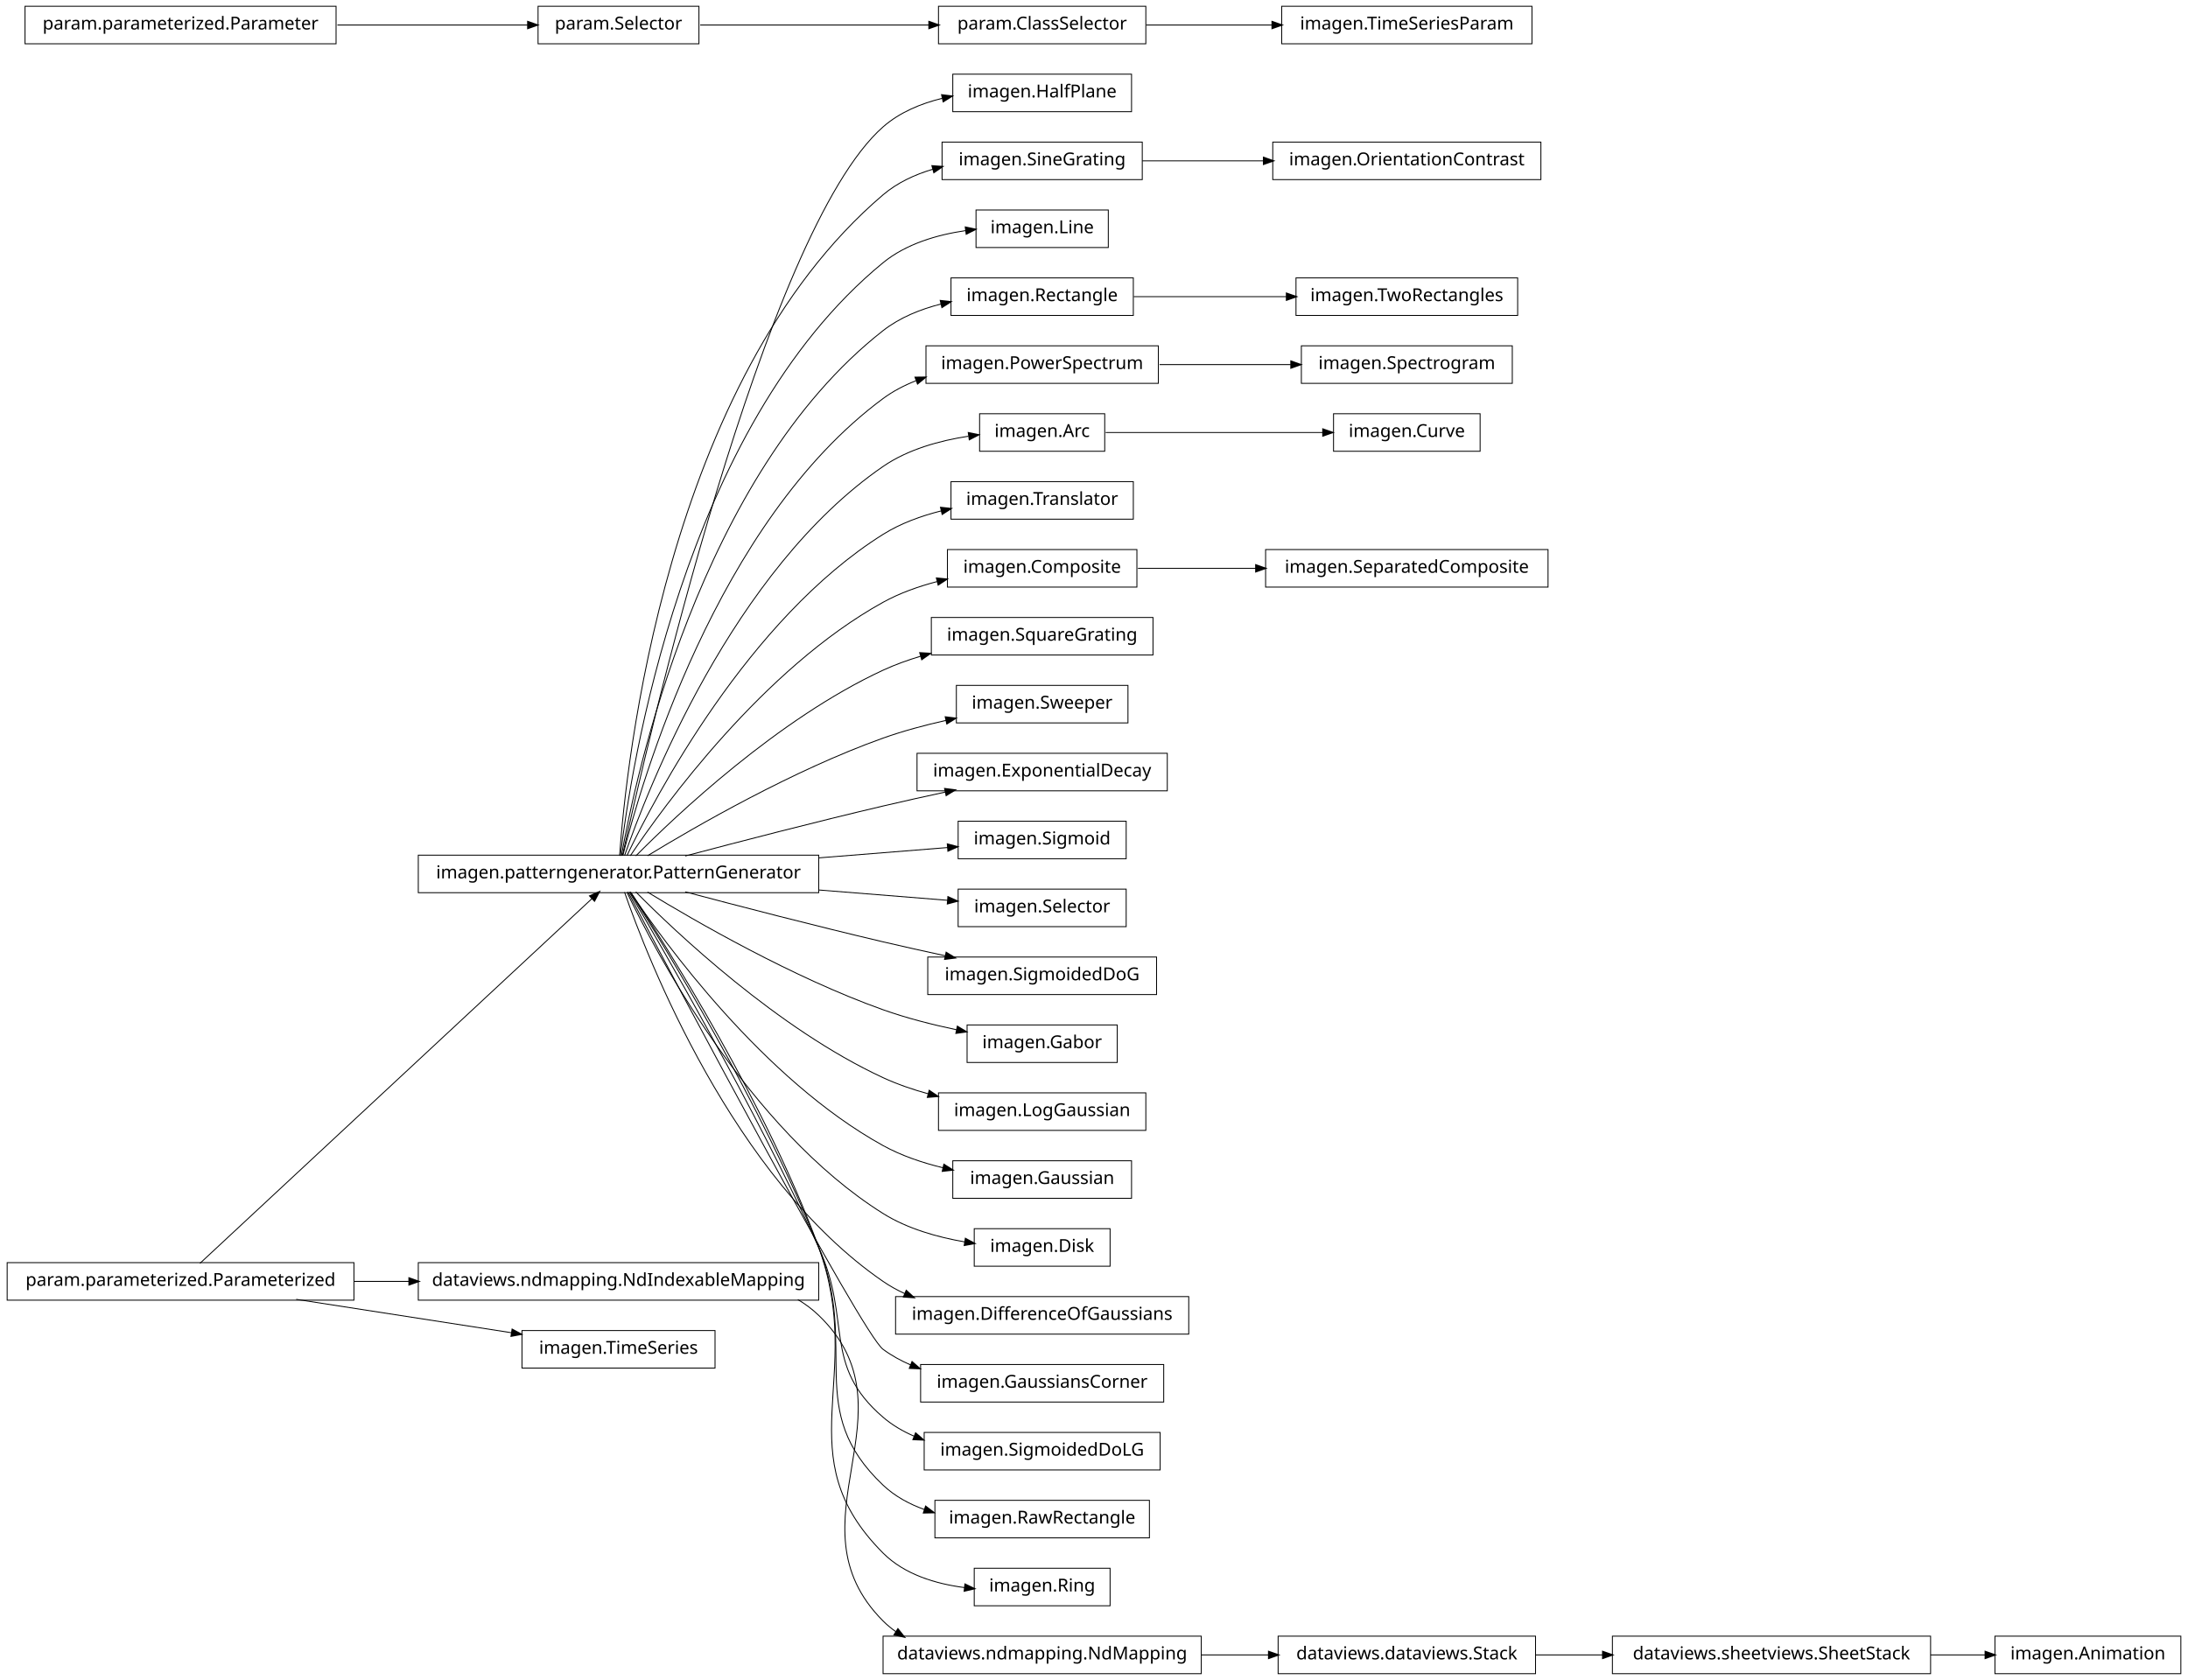
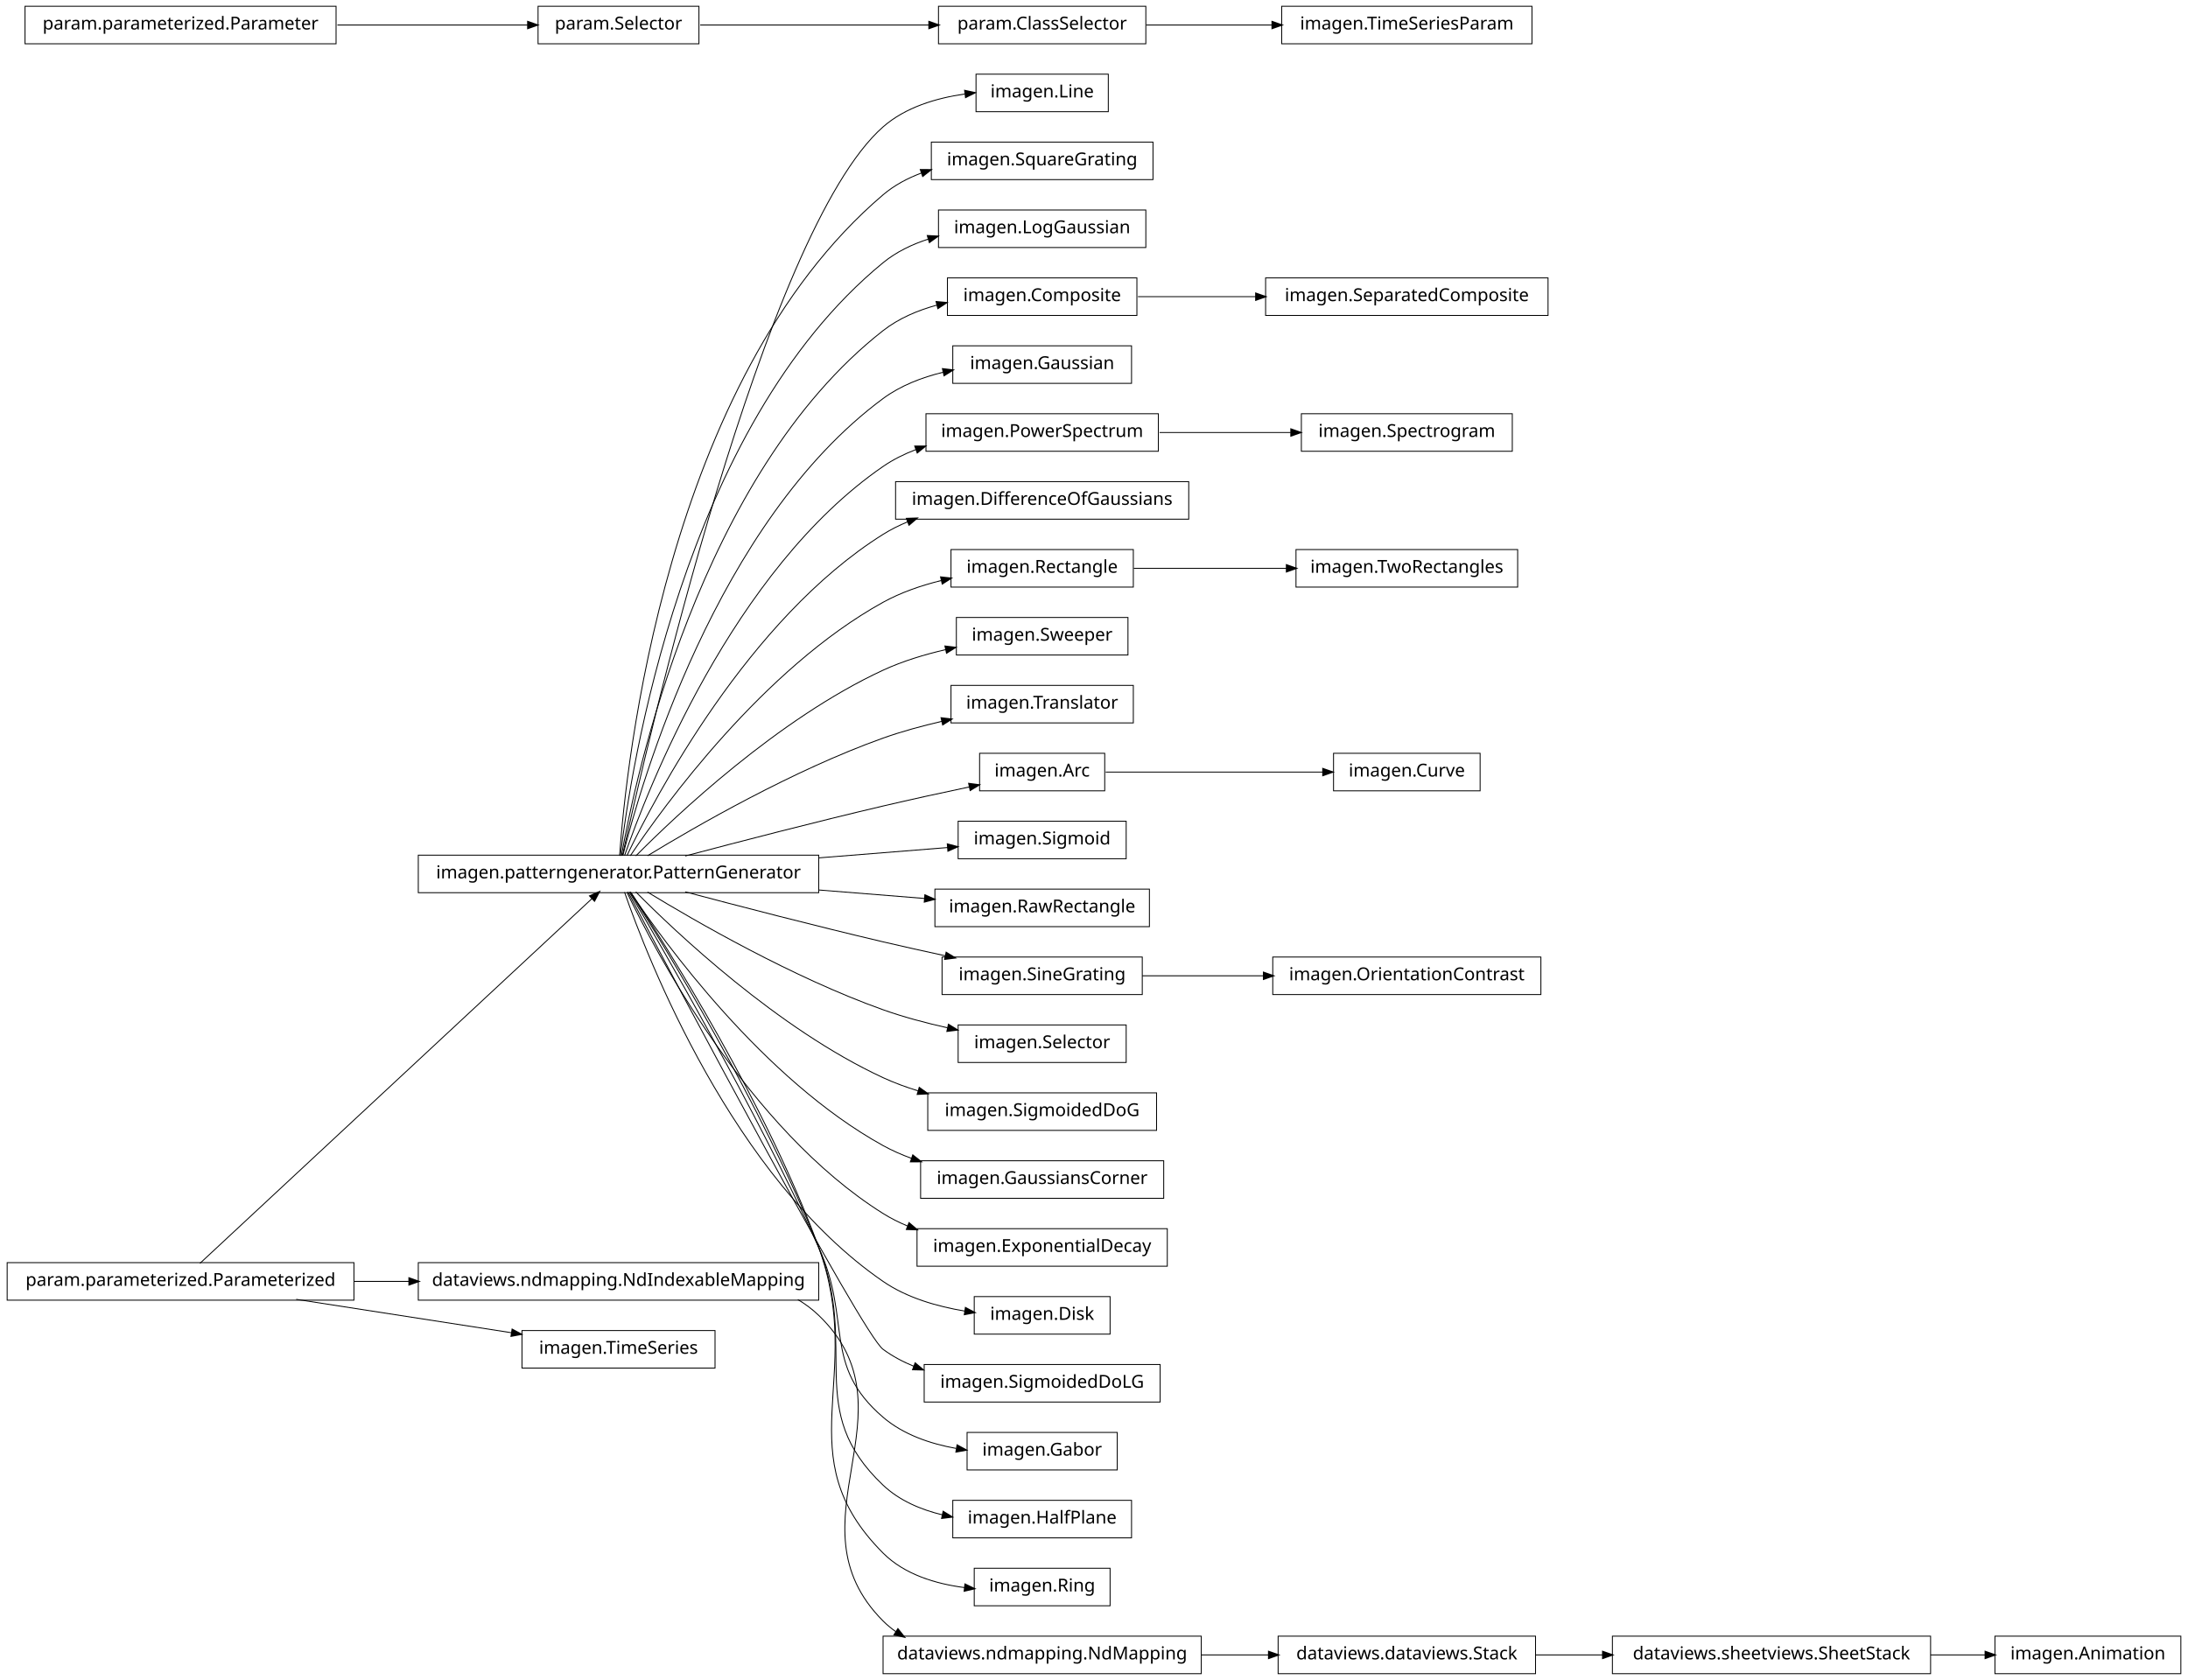
<svg xmlns="http://www.w3.org/2000/svg" width="1224pt" height="940pt" viewBox="0.00 0.00 1224.00 940.00">
  <g id="graph1" class="graph" transform="scale(1 1) rotate(0) translate(4 936)">
    <polygon fill="white" stroke="white" points="-4,5 -4,-936 1221,-936 1221,5 -4,5" />
    <g id="node1" class="node">
-       <polygon fill="none" stroke="black" stroke-width="0.5" points="629,-894.5 529,-894.5 529,-873.5 629,-873.5 629,-894.5" />
-       <text text-anchor="middle" x="579" y="-881.5" font-family="Vera" font-size="10.00">imagen.HalfPlane</text>
+       <polygon fill="none" stroke="black" stroke-width="0.5" points="616,-894.5 542,-894.5 542,-873.5 616,-873.5 616,-894.5" />
+       <text text-anchor="middle" x="579" y="-881.5" font-family="Vera" font-size="10.00">imagen.Line</text>
    </g>
    <g id="node2" class="node">
      <polygon fill="none" stroke="black" stroke-width="0.5" points="454,-457.5 230,-457.5 230,-436.5 454,-436.5 454,-457.5" />
      <text text-anchor="middle" x="342" y="-444.5" font-family="Vera" font-size="10.00">imagen.patterngenerator.PatternGenerator</text>
    </g>
    <g id="edge2" class="edge">
-       <path fill="none" stroke="black" stroke-width="0.5" d="M344.211,-457.252C357.021,-515.731 423.466,-806.596 490,-865 499.247,-873.117 511.104,-878.054 523.127,-880.994" />
-       <polygon fill="black" stroke="black" points="523.023,-882.763 528.283,-882.135 523.779,-879.346 523.023,-882.763" />
-     </g>
-     <g id="node5" class="node">
-       <polygon fill="none" stroke="black" stroke-width="0.5" points="635,-856.5 523,-856.5 523,-835.5 635,-835.5 635,-856.5" />
-       <text text-anchor="middle" x="579" y="-843.5" font-family="Vera" font-size="10.00">imagen.SineGrating</text>
+       <path fill="none" stroke="black" stroke-width="0.5" d="M344.211,-457.252C357.021,-515.731 423.466,-806.596 490,-865 502.481,-875.956 519.719,-881.118 535.701,-883.397" />
+       <polygon fill="black" stroke="black" points="535.887,-885.184 541.065,-884.064 536.319,-881.711 535.887,-885.184" />
+     </g>
+     <g id="node6" class="node">
+       <polygon fill="none" stroke="black" stroke-width="0.5" points="641,-856.5 517,-856.5 517,-835.5 641,-835.5 641,-856.5" />
+       <text text-anchor="middle" x="579" y="-843.5" font-family="Vera" font-size="10.00">imagen.SquareGrating</text>
+     </g>
+     <g id="edge6" class="edge">
+       <path fill="none" stroke="black" stroke-width="0.5" d="M342.6,-457.161C346.09,-506.546 368.123,-723.327 490,-827 496.279,-832.341 503.695,-836.294 511.524,-839.203" />
+       <polygon fill="black" stroke="black" points="511.148,-840.924 516.445,-840.883 512.278,-837.611 511.148,-840.924" />
+     </g>
+     <g id="node8" class="node">
+       <polygon fill="none" stroke="black" stroke-width="0.5" points="637,-818.5 521,-818.5 521,-797.5 637,-797.5 637,-818.5" />
+       <text text-anchor="middle" x="579" y="-805.5" font-family="Vera" font-size="10.00">imagen.LogGaussian</text>
+     </g>
+     <g id="edge8" class="edge">
+       <path fill="none" stroke="black" stroke-width="0.5" d="M343.068,-457.079C348.531,-503.335 377.646,-696.957 490,-789 497.39,-795.054 506.253,-799.308 515.482,-802.274" />
+       <polygon fill="black" stroke="black" points="515.044,-803.97 520.335,-803.711 516.038,-800.614 515.044,-803.97" />
+     </g>
+     <g id="node11" class="node">
+       <polygon fill="none" stroke="black" stroke-width="0.5" points="632,-780.5 526,-780.5 526,-759.5 632,-759.5 632,-780.5" />
+       <text text-anchor="middle" x="579" y="-767.5" font-family="Vera" font-size="10.00">imagen.Composite</text>
+     </g>
+     <g id="edge34" class="edge">
+       <path fill="none" stroke="black" stroke-width="0.5" d="M343.656,-457.12C351.281,-500.29 387.144,-670.507 490,-751 498.74,-757.84 509.384,-762.356 520.229,-765.31" />
+       <polygon fill="black" stroke="black" points="519.945,-767.043 525.221,-766.56 520.795,-763.648 519.945,-767.043" />
+     </g>
+     <g id="node13" class="node">
+       <polygon fill="none" stroke="black" stroke-width="0.5" points="629,-742.5 529,-742.5 529,-721.5 629,-721.5 629,-742.5" />
+       <text text-anchor="middle" x="579" y="-729.5" font-family="Vera" font-size="10.00">imagen.Gaussian</text>
+     </g>
+     <g id="edge12" class="edge">
+       <path fill="none" stroke="black" stroke-width="0.5" d="M344.411,-457.2C354.406,-497.111 396.516,-643.876 490,-713 499.782,-720.233 511.731,-724.834 523.659,-727.731" />
+       <polygon fill="black" stroke="black" points="523.502,-729.489 528.763,-728.872 524.265,-726.074 523.502,-729.489" />
+     </g>
+     <g id="node16" class="node">
+       <polygon fill="none" stroke="black" stroke-width="0.5" points="644,-704.5 514,-704.5 514,-683.5 644,-683.5 644,-704.5" />
+       <text text-anchor="middle" x="579" y="-691.5" font-family="Vera" font-size="10.00">imagen.PowerSpectrum</text>
+     </g>
+     <g id="edge50" class="edge">
+       <path fill="none" stroke="black" stroke-width="0.5" d="M345.384,-457.221C357.954,-493.49 405.636,-616.951 490,-675 495.601,-678.854 501.834,-681.949 508.327,-684.432" />
+       <polygon fill="black" stroke="black" points="508.041,-686.187 513.338,-686.213 509.213,-682.889 508.041,-686.187" />
+     </g>
+     <g id="node18" class="node">
+       <polygon fill="none" stroke="black" stroke-width="0.5" points="661,-666.5 497,-666.5 497,-645.5 661,-645.5 661,-666.5" />
+       <text text-anchor="middle" x="579" y="-653.5" font-family="Vera" font-size="10.00">imagen.DifferenceOfGaussians</text>
+     </g>
+     <g id="edge16" class="edge">
+       <path fill="none" stroke="black" stroke-width="0.5" d="M346.736,-457.279C362.189,-489.583 414.528,-589.717 490,-637 494.318,-639.705 498.96,-642.03 503.777,-644.028" />
+       <polygon fill="black" stroke="black" points="503.352,-645.74 508.646,-645.919 504.619,-642.478 503.352,-645.74" />
+     </g>
+     <g id="node26" class="node">
+       <polygon fill="none" stroke="black" stroke-width="0.5" points="630,-628.5 528,-628.5 528,-607.5 630,-607.5 630,-628.5" />
+       <text text-anchor="middle" x="579" y="-615.5" font-family="Vera" font-size="10.00">imagen.Rectangle</text>
+     </g>
+     <g id="edge22" class="edge">
+       <path fill="none" stroke="black" stroke-width="0.5" d="M348.585,-457.122C367.148,-484.769 422.935,-561.967 490,-599 499.955,-604.497 511.348,-608.405 522.583,-611.183" />
+       <polygon fill="black" stroke="black" points="522.461,-612.951 527.728,-612.381 523.255,-609.543 522.461,-612.951" />
+     </g>
+     <g id="node28" class="node">
+       <polygon fill="none" stroke="black" stroke-width="0.5" points="627,-590.5 531,-590.5 531,-569.5 627,-569.5 627,-590.5" />
+       <text text-anchor="middle" x="579" y="-577.5" font-family="Vera" font-size="10.00">imagen.Sweeper</text>
    </g>
    <g id="edge24" class="edge">
-       <path fill="none" stroke="black" stroke-width="0.5" d="M342.6,-457.161C346.09,-506.546 368.123,-723.327 490,-827 497.963,-833.774 507.757,-838.316 517.901,-841.326" />
-       <polygon fill="black" stroke="black" points="517.619,-843.063 522.903,-842.684 518.536,-839.685 517.619,-843.063" />
-     </g>
-     <g id="node7" class="node">
-       <polygon fill="none" stroke="black" stroke-width="0.5" points="616,-818.5 542,-818.5 542,-797.5 616,-797.5 616,-818.5" />
-       <text text-anchor="middle" x="579" y="-805.5" font-family="Vera" font-size="10.00">imagen.Line</text>
-     </g>
-     <g id="edge6" class="edge">
-       <path fill="none" stroke="black" stroke-width="0.5" d="M343.068,-457.079C348.531,-503.335 377.646,-696.957 490,-789 502.847,-799.525 520.15,-804.61 536.083,-806.948" />
-       <polygon fill="black" stroke="black" points="536.242,-808.733 541.425,-807.639 536.691,-805.262 536.242,-808.733" />
-     </g>
-     <g id="node16" class="node">
-       <polygon fill="none" stroke="black" stroke-width="0.5" points="630,-780.5 528,-780.5 528,-759.5 630,-759.5 630,-780.5" />
-       <text text-anchor="middle" x="579" y="-767.5" font-family="Vera" font-size="10.00">imagen.Rectangle</text>
-     </g>
-     <g id="edge74" class="edge">
-       <path fill="none" stroke="black" stroke-width="0.5" d="M343.656,-457.12C351.281,-500.29 387.144,-670.507 490,-751 499.363,-758.327 510.911,-762.989 522.552,-765.918" />
-       <polygon fill="black" stroke="black" points="522.274,-767.65 527.54,-767.07 523.062,-764.24 522.274,-767.65" />
-     </g>
-     <g id="node18" class="node">
-       <polygon fill="none" stroke="black" stroke-width="0.5" points="644,-742.5 514,-742.5 514,-721.5 644,-721.5 644,-742.5" />
-       <text text-anchor="middle" x="579" y="-729.5" font-family="Vera" font-size="10.00">imagen.PowerSpectrum</text>
-     </g>
-     <g id="edge14" class="edge">
-       <path fill="none" stroke="black" stroke-width="0.5" d="M344.411,-457.2C354.406,-497.111 396.516,-643.876 490,-713 495.568,-717.117 501.838,-720.381 508.407,-722.964" />
-       <polygon fill="black" stroke="black" points="508.184,-724.745 513.481,-724.809 509.38,-721.456 508.184,-724.745" />
-     </g>
-     <g id="node23" class="node">
-       <polygon fill="none" stroke="black" stroke-width="0.5" points="614,-704.5 544,-704.5 544,-683.5 614,-683.5 614,-704.5" />
-       <text text-anchor="middle" x="579" y="-691.5" font-family="Vera" font-size="10.00">imagen.Arc</text>
-     </g>
-     <g id="edge20" class="edge">
-       <path fill="none" stroke="black" stroke-width="0.5" d="M345.384,-457.221C357.954,-493.49 405.636,-616.951 490,-675 503.916,-684.575 521.731,-689.467 537.762,-691.916" />
-       <polygon fill="black" stroke="black" points="537.93,-693.706 543.122,-692.657 538.409,-690.239 537.93,-693.706" />
-     </g>
-     <g id="node25" class="node">
-       <polygon fill="none" stroke="black" stroke-width="0.5" points="630,-666.5 528,-666.5 528,-645.5 630,-645.5 630,-666.5" />
-       <text text-anchor="middle" x="579" y="-653.5" font-family="Vera" font-size="10.00">imagen.Translator</text>
-     </g>
-     <g id="edge22" class="edge">
-       <path fill="none" stroke="black" stroke-width="0.5" d="M346.736,-457.279C362.189,-489.583 414.528,-589.717 490,-637 499.841,-643.165 511.367,-647.357 522.8,-650.199" />
-       <polygon fill="black" stroke="black" points="522.423,-651.908 527.689,-651.337 523.216,-648.499 522.423,-651.908" />
-     </g>
-     <g id="node31" class="node">
-       <polygon fill="none" stroke="black" stroke-width="0.5" points="632,-628.5 526,-628.5 526,-607.5 632,-607.5 632,-628.5" />
-       <text text-anchor="middle" x="579" y="-615.5" font-family="Vera" font-size="10.00">imagen.Composite</text>
+       <path fill="none" stroke="black" stroke-width="0.5" d="M351.697,-457.069C373.912,-479.503 431.129,-533.762 490,-561 500.916,-566.05 513.209,-569.777 525.096,-572.521" />
+       <polygon fill="black" stroke="black" points="524.901,-574.27 530.161,-573.638 525.655,-570.852 524.901,-574.27" />
+     </g>
+     <g id="node33" class="node">
+       <polygon fill="none" stroke="black" stroke-width="0.5" points="630,-552.5 528,-552.5 528,-531.5 630,-531.5 630,-552.5" />
+       <text text-anchor="middle" x="579" y="-539.5" font-family="Vera" font-size="10.00">imagen.Translator</text>
    </g>
    <g id="edge28" class="edge">
-       <path fill="none" stroke="black" stroke-width="0.5" d="M348.585,-457.122C367.148,-484.769 422.935,-561.967 490,-599 499.271,-604.119 509.789,-607.861 520.265,-610.594" />
-       <polygon fill="black" stroke="black" points="520.126,-612.362 525.399,-611.857 520.962,-608.963 520.126,-612.362" />
-     </g>
-     <g id="node33" class="node">
-       <polygon fill="none" stroke="black" stroke-width="0.5" points="641,-590.5 517,-590.5 517,-569.5 641,-569.5 641,-590.5" />
-       <text text-anchor="middle" x="579" y="-577.5" font-family="Vera" font-size="10.00">imagen.SquareGrating</text>
+       <path fill="none" stroke="black" stroke-width="0.5" d="M358.223,-457.155C384.79,-473.36 439.665,-505.061 490,-523 500.454,-526.726 511.871,-529.837 522.937,-532.391" />
+       <polygon fill="black" stroke="black" points="522.73,-534.138 527.992,-533.526 523.496,-530.723 522.73,-534.138" />
+     </g>
+     <g id="node35" class="node">
+       <polygon fill="none" stroke="black" stroke-width="0.5" points="614,-514.5 544,-514.5 544,-493.5 614,-493.5 614,-514.5" />
+       <text text-anchor="middle" x="579" y="-501.5" font-family="Vera" font-size="10.00">imagen.Arc</text>
    </g>
    <g id="edge30" class="edge">
-       <path fill="none" stroke="black" stroke-width="0.5" d="M351.697,-457.069C373.912,-479.503 431.129,-533.762 490,-561 496.641,-564.072 503.792,-566.655 511.051,-568.825" />
-       <polygon fill="black" stroke="black" points="510.8,-570.573 516.088,-570.261 511.76,-567.207 510.8,-570.573" />
-     </g>
-     <g id="node35" class="node">
-       <polygon fill="none" stroke="black" stroke-width="0.5" points="627,-552.5 531,-552.5 531,-531.5 627,-531.5 627,-552.5" />
-       <text text-anchor="middle" x="579" y="-539.5" font-family="Vera" font-size="10.00">imagen.Sweeper</text>
-     </g>
-     <g id="edge32" class="edge">
-       <path fill="none" stroke="black" stroke-width="0.5" d="M358.223,-457.155C384.79,-473.36 439.665,-505.061 490,-523 501.199,-526.991 513.504,-530.278 525.298,-532.929" />
-       <polygon fill="black" stroke="black" points="525.058,-534.668 530.316,-534.027 525.805,-531.249 525.058,-534.668" />
-     </g>
-     <g id="node39" class="node">
-       <polygon fill="none" stroke="black" stroke-width="0.5" points="649,-514.5 509,-514.5 509,-493.5 649,-493.5 649,-514.5" />
-       <text text-anchor="middle" x="579" y="-501.5" font-family="Vera" font-size="10.00">imagen.ExponentialDecay</text>
-     </g>
-     <g id="edge36" class="edge">
-       <path fill="none" stroke="black" stroke-width="0.5" d="M379.304,-457.029C409.167,-464.949 452.167,-476.109 490,-485 501.305,-487.657 513.454,-490.354 525.032,-492.85" />
-       <polygon fill="black" stroke="black" points="524.699,-494.568 529.955,-493.906 525.433,-491.146 524.699,-494.568" />
-     </g>
-     <g id="node41" class="node">
+       <path fill="none" stroke="black" stroke-width="0.5" d="M379.304,-457.029C409.167,-464.949 452.167,-476.109 490,-485 505.753,-488.702 523.147,-492.483 538.347,-495.688" />
+       <polygon fill="black" stroke="black" points="538.16,-497.436 543.413,-496.751 538.879,-494.011 538.16,-497.436" />
+     </g>
+     <g id="node37" class="node">
      <polygon fill="none" stroke="black" stroke-width="0.5" points="626,-476.5 532,-476.5 532,-455.5 626,-455.5 626,-476.5" />
      <text text-anchor="middle" x="579" y="-463.5" font-family="Vera" font-size="10.00">imagen.Sigmoid</text>
    </g>
-     <g id="edge38" class="edge">
+     <g id="edge32" class="edge">
      <path fill="none" stroke="black" stroke-width="0.5" d="M454.254,-455.999C479.397,-458.015 504.916,-460.061 526.267,-461.772" />
      <polygon fill="black" stroke="black" points="526.195,-463.522 531.319,-462.177 526.475,-460.033 526.195,-463.522" />
    </g>
-     <g id="node43" class="node">
-       <polygon fill="none" stroke="black" stroke-width="0.5" points="626,-438.5 532,-438.5 532,-417.5 626,-417.5 626,-438.5" />
-       <text text-anchor="middle" x="579" y="-425.5" font-family="Vera" font-size="10.00">imagen.Selector</text>
-     </g>
-     <g id="edge40" class="edge">
-       <path fill="none" stroke="black" stroke-width="0.5" d="M454.254,-438.001C479.397,-435.985 504.916,-433.939 526.267,-432.228" />
-       <polygon fill="black" stroke="black" points="526.475,-433.967 531.319,-431.823 526.195,-430.478 526.475,-433.967" />
-     </g>
-     <g id="node45" class="node">
-       <polygon fill="none" stroke="black" stroke-width="0.5" points="643,-400.5 515,-400.5 515,-379.5 643,-379.5 643,-400.5" />
-       <text text-anchor="middle" x="579" y="-387.5" font-family="Vera" font-size="10.00">imagen.SigmoidedDoG</text>
-     </g>
-     <g id="edge42" class="edge">
+     <g id="node40" class="node">
+       <polygon fill="none" stroke="black" stroke-width="0.5" points="639,-438.5 519,-438.5 519,-417.5 639,-417.5 639,-438.5" />
+       <text text-anchor="middle" x="579" y="-425.5" font-family="Vera" font-size="10.00">imagen.RawRectangle</text>
+     </g>
+     <g id="edge36" class="edge">
+       <path fill="none" stroke="black" stroke-width="0.5" d="M454.254,-438.001C474.485,-436.379 494.961,-434.737 513.312,-433.266" />
+       <polygon fill="black" stroke="black" points="513.585,-435 518.429,-432.856 513.305,-431.511 513.585,-435" />
+     </g>
+     <g id="node42" class="node">
+       <polygon fill="none" stroke="black" stroke-width="0.5" points="635,-400.5 523,-400.5 523,-379.5 635,-379.5 635,-400.5" />
+       <text text-anchor="middle" x="579" y="-387.5" font-family="Vera" font-size="10.00">imagen.SineGrating</text>
+     </g>
+     <g id="edge38" class="edge">
      <path fill="none" stroke="black" stroke-width="0.5" d="M379.304,-436.971C409.167,-429.051 452.167,-417.891 490,-409 501.305,-406.343 513.454,-403.646 525.032,-401.15" />
      <polygon fill="black" stroke="black" points="525.433,-402.854 529.955,-400.094 524.699,-399.432 525.433,-402.854" />
    </g>
-     <g id="node47" class="node">
-       <polygon fill="none" stroke="black" stroke-width="0.5" points="621,-362.5 537,-362.5 537,-341.5 621,-341.5 621,-362.5" />
-       <text text-anchor="middle" x="579" y="-349.5" font-family="Vera" font-size="10.00">imagen.Gabor</text>
-     </g>
-     <g id="edge44" class="edge">
-       <path fill="none" stroke="black" stroke-width="0.5" d="M358.223,-436.845C384.79,-420.64 439.665,-388.939 490,-371 503.122,-366.323 517.763,-362.614 531.32,-359.761" />
-       <polygon fill="black" stroke="black" points="531.714,-361.467 536.26,-358.748 531.011,-358.038 531.714,-361.467" />
-     </g>
-     <g id="node52" class="node">
-       <polygon fill="none" stroke="black" stroke-width="0.5" points="637,-324.5 521,-324.5 521,-303.5 637,-303.5 637,-324.5" />
-       <text text-anchor="middle" x="579" y="-311.5" font-family="Vera" font-size="10.00">imagen.LogGaussian</text>
-     </g>
-     <g id="edge48" class="edge">
-       <path fill="none" stroke="black" stroke-width="0.5" d="M351.697,-436.931C373.912,-414.497 431.129,-360.238 490,-333 497.985,-329.306 506.708,-326.319 515.469,-323.908" />
-       <polygon fill="black" stroke="black" points="515.946,-325.592 520.336,-322.627 515.055,-322.207 515.946,-325.592" />
+     <g id="node51" class="node">
+       <polygon fill="none" stroke="black" stroke-width="0.5" points="626,-362.5 532,-362.5 532,-341.5 626,-341.5 626,-362.5" />
+       <text text-anchor="middle" x="579" y="-349.5" font-family="Vera" font-size="10.00">imagen.Selector</text>
+     </g>
+     <g id="edge46" class="edge">
+       <path fill="none" stroke="black" stroke-width="0.5" d="M358.223,-436.845C384.79,-420.64 439.665,-388.939 490,-371 501.46,-366.916 514.077,-363.57 526.12,-360.887" />
+       <polygon fill="black" stroke="black" points="526.724,-362.547 531.24,-359.778 525.983,-359.126 526.724,-362.547" />
+     </g>
+     <g id="node55" class="node">
+       <polygon fill="none" stroke="black" stroke-width="0.5" points="643,-324.5 515,-324.5 515,-303.5 643,-303.5 643,-324.5" />
+       <text text-anchor="middle" x="579" y="-311.5" font-family="Vera" font-size="10.00">imagen.SigmoidedDoG</text>
+     </g>
+     <g id="edge52" class="edge">
+       <path fill="none" stroke="black" stroke-width="0.5" d="M351.697,-436.931C373.912,-414.497 431.129,-360.238 490,-333 496.17,-330.145 502.781,-327.713 509.51,-325.643" />
+       <polygon fill="black" stroke="black" points="510.367,-327.215 514.673,-324.129 509.382,-323.856 510.367,-327.215" />
+     </g>
+     <g id="node57" class="node">
+       <polygon fill="none" stroke="black" stroke-width="0.5" points="647,-286.5 511,-286.5 511,-265.5 647,-265.5 647,-286.5" />
+       <text text-anchor="middle" x="579" y="-273.5" font-family="Vera" font-size="10.00">imagen.GaussiansCorner</text>
+     </g>
+     <g id="edge54" class="edge">
+       <path fill="none" stroke="black" stroke-width="0.5" d="M348.585,-436.878C367.148,-409.231 422.935,-332.033 490,-295 495.079,-292.196 500.531,-289.805 506.146,-287.767" />
+       <polygon fill="black" stroke="black" points="506.735,-289.415 510.896,-286.136 505.599,-286.104 506.735,-289.415" />
    </g>
    <g id="node59" class="node">
-       <polygon fill="none" stroke="black" stroke-width="0.5" points="629,-286.5 529,-286.5 529,-265.5 629,-265.5 629,-286.5" />
-       <text text-anchor="middle" x="579" y="-273.5" font-family="Vera" font-size="10.00">imagen.Gaussian</text>
+       <polygon fill="none" stroke="black" stroke-width="0.5" points="649,-248.5 509,-248.5 509,-227.5 649,-227.5 649,-248.5" />
+       <text text-anchor="middle" x="579" y="-235.5" font-family="Vera" font-size="10.00">imagen.ExponentialDecay</text>
    </g>
    <g id="edge56" class="edge">
-       <path fill="none" stroke="black" stroke-width="0.5" d="M348.585,-436.878C367.148,-409.231 422.935,-332.033 490,-295 500.287,-289.32 512.109,-285.336 523.705,-282.543" />
-       <polygon fill="black" stroke="black" points="524.169,-284.232 528.656,-281.417 523.393,-280.82 524.169,-284.232" />
-     </g>
-     <g id="node61" class="node">
-       <polygon fill="none" stroke="black" stroke-width="0.5" points="617,-248.5 541,-248.5 541,-227.5 617,-227.5 617,-248.5" />
-       <text text-anchor="middle" x="579" y="-235.5" font-family="Vera" font-size="10.00">imagen.Disk</text>
-     </g>
-     <g id="edge58" class="edge">
-       <path fill="none" stroke="black" stroke-width="0.5" d="M346.736,-436.721C362.189,-404.417 414.528,-304.283 490,-257 503.593,-248.484 520.402,-243.734 535.738,-241.103" />
-       <polygon fill="black" stroke="black" points="536.211,-242.8 540.876,-240.29 535.664,-239.343 536.211,-242.8" />
+       <path fill="none" stroke="black" stroke-width="0.5" d="M346.736,-436.721C362.189,-404.417 414.528,-304.283 490,-257 494.318,-254.295 498.96,-251.97 503.777,-249.972" />
+       <polygon fill="black" stroke="black" points="504.619,-251.522 508.646,-248.081 503.352,-248.26 504.619,-251.522" />
+     </g>
+     <g id="node63" class="node">
+       <polygon fill="none" stroke="black" stroke-width="0.5" points="617,-210.5 541,-210.5 541,-189.5 617,-189.5 617,-210.5" />
+       <text text-anchor="middle" x="579" y="-197.5" font-family="Vera" font-size="10.00">imagen.Disk</text>
+     </g>
+     <g id="edge60" class="edge">
+       <path fill="none" stroke="black" stroke-width="0.5" d="M345.384,-436.779C357.954,-400.51 405.636,-277.049 490,-219 503.331,-209.827 520.241,-204.953 535.733,-202.406" />
+       <polygon fill="black" stroke="black" points="536.239,-204.099 540.925,-201.628 535.72,-200.638 536.239,-204.099" />
    </g>
    <g id="node67" class="node">
-       <polygon fill="none" stroke="black" stroke-width="0.5" points="661,-210.5 497,-210.5 497,-189.5 661,-189.5 661,-210.5" />
-       <text text-anchor="middle" x="579" y="-197.5" font-family="Vera" font-size="10.00">imagen.DifferenceOfGaussians</text>
+       <polygon fill="none" stroke="black" stroke-width="0.5" points="645,-172.5 513,-172.5 513,-151.5 645,-151.5 645,-172.5" />
+       <text text-anchor="middle" x="579" y="-159.5" font-family="Vera" font-size="10.00">imagen.SigmoidedDoLG</text>
    </g>
    <g id="edge64" class="edge">
-       <path fill="none" stroke="black" stroke-width="0.5" d="M345.384,-436.779C357.954,-400.51 405.636,-277.049 490,-219 493.823,-216.369 497.941,-214.092 502.236,-212.122" />
-       <polygon fill="black" stroke="black" points="503.05,-213.677 506.959,-210.102 501.674,-210.459 503.05,-213.677" />
+       <path fill="none" stroke="black" stroke-width="0.5" d="M347.292,-436.95C372.311,-389.503 478.022,-189.856 490,-181 495.264,-177.108 501.156,-173.977 507.334,-171.465" />
+       <polygon fill="black" stroke="black" points="508.05,-173.065 512.109,-169.661 506.813,-169.791 508.05,-173.065" />
    </g>
    <g id="node69" class="node">
-       <polygon fill="none" stroke="black" stroke-width="0.5" points="647,-172.5 511,-172.5 511,-151.5 647,-151.5 647,-172.5" />
-       <text text-anchor="middle" x="579" y="-159.5" font-family="Vera" font-size="10.00">imagen.GaussiansCorner</text>
+       <polygon fill="none" stroke="black" stroke-width="0.5" points="621,-134.5 537,-134.5 537,-113.5 621,-113.5 621,-134.5" />
+       <text text-anchor="middle" x="579" y="-121.5" font-family="Vera" font-size="10.00">imagen.Gabor</text>
    </g>
    <g id="edge66" class="edge">
-       <path fill="none" stroke="black" stroke-width="0.5" d="M347.292,-436.95C372.311,-389.503 478.022,-189.856 490,-181 494.764,-177.477 500.042,-174.579 505.581,-172.198" />
-       <polygon fill="black" stroke="black" points="506.296,-173.797 510.29,-170.317 504.998,-170.547 506.296,-173.797" />
-     </g>
-     <g id="node72" class="node">
-       <polygon fill="none" stroke="black" stroke-width="0.5" points="645,-134.5 513,-134.5 513,-113.5 645,-113.5 645,-134.5" />
-       <text text-anchor="middle" x="579" y="-121.5" font-family="Vera" font-size="10.00">imagen.SigmoidedDoLG</text>
-     </g>
-     <g id="edge70" class="edge">
-       <path fill="none" stroke="black" stroke-width="0.5" d="M348.081,-436.802C365.765,-406.916 418.191,-316.684 454,-238 472.703,-196.904 455.742,-172.413 490,-143 495.158,-138.571 501.097,-135.094 507.408,-132.375" />
-       <polygon fill="black" stroke="black" points="508.295,-133.906 512.301,-130.439 507.007,-130.652 508.295,-133.906" />
+       <path fill="none" stroke="black" stroke-width="0.5" d="M348.081,-436.802C365.765,-406.916 418.191,-316.684 454,-238 472.703,-196.904 455.742,-172.413 490,-143 501.317,-133.284 516.391,-128.15 530.911,-125.54" />
+       <polygon fill="black" stroke="black" points="531.567,-127.207 536.228,-124.689 531.014,-123.751 531.567,-127.207" />
    </g>
    <g id="node74" class="node">
-       <polygon fill="none" stroke="black" stroke-width="0.5" points="639,-96.5 519,-96.5 519,-75.5 639,-75.5 639,-96.5" />
-       <text text-anchor="middle" x="579" y="-83.5" font-family="Vera" font-size="10.00">imagen.RawRectangle</text>
+       <polygon fill="none" stroke="black" stroke-width="0.5" points="629,-96.5 529,-96.5 529,-75.5 629,-75.5 629,-96.5" />
+       <text text-anchor="middle" x="579" y="-83.5" font-family="Vera" font-size="10.00">imagen.HalfPlane</text>
    </g>
    <g id="edge72" class="edge">
-       <path fill="none" stroke="black" stroke-width="0.5" d="M348.458,-436.963C367.164,-407.512 422.083,-318.342 454,-238 476.609,-181.088 445.544,-147.117 490,-105 496.581,-98.766 504.682,-94.371 513.292,-91.305" />
-       <polygon fill="black" stroke="black" points="513.907,-92.946 518.121,-89.736 512.825,-89.617 513.907,-92.946" />
+       <path fill="none" stroke="black" stroke-width="0.5" d="M348.458,-436.963C367.164,-407.512 422.083,-318.342 454,-238 476.609,-181.088 445.544,-147.117 490,-105 499.113,-96.367 511.142,-91.262 523.4,-88.327" />
+       <polygon fill="black" stroke="black" points="523.77,-90.038 528.287,-87.27 523.03,-86.617 523.77,-90.038" />
    </g>
    <g id="node77" class="node">
      <polygon fill="none" stroke="black" stroke-width="0.5" points="617,-58.5 541,-58.5 541,-37.5 617,-37.5 617,-58.5" />
      <text text-anchor="middle" x="579" y="-45.5" font-family="Vera" font-size="10.00">imagen.Ring</text>
    </g>
    <g id="edge76" class="edge">
      <path fill="none" stroke="black" stroke-width="0.5" d="M348.958,-436.626C368.525,-406.982 424.521,-318.83 454,-238 480.611,-165.035 435.16,-121.996 490,-67 501.93,-55.036 519.423,-49.752 535.75,-47.655" />
      <polygon fill="black" stroke="black" points="535.993,-49.389 540.772,-47.102 535.611,-45.91 535.993,-49.389" />
    </g>
    <g id="node4" class="node">
-       <polygon fill="none" stroke="black" stroke-width="0.5" points="858,-856.5 708,-856.5 708,-835.5 858,-835.5 858,-856.5" />
-       <text text-anchor="middle" x="783" y="-843.5" font-family="Vera" font-size="10.00">imagen.OrientationContrast</text>
+       <polygon fill="none" stroke="black" stroke-width="0.5" points="194,-229.5 5.68434e-14,-229.5 0,-208.5 194,-208.5 194,-229.5" />
+       <text text-anchor="middle" x="97" y="-216.5" font-family="Vera" font-size="10.00">param.parameterized.Parameterized</text>
    </g>
    <g id="edge4" class="edge">
-       <path fill="none" stroke="black" stroke-width="0.5" d="M635.014,-846C655.959,-846 680.176,-846 702.876,-846" />
-       <polygon fill="black" stroke="black" points="702.998,-847.75 707.998,-846 702.998,-844.25 702.998,-847.75" />
-     </g>
-     <g id="node9" class="node">
+       <path fill="none" stroke="black" stroke-width="0.5" d="M107.843,-229.091C147.127,-265.649 282.049,-391.209 327.169,-433.198" />
+       <polygon fill="black" stroke="black" points="326.151,-434.642 331.004,-436.767 328.536,-432.079 326.151,-434.642" />
+     </g>
+     <g id="node24" class="node">
+       <polygon fill="none" stroke="black" stroke-width="0.5" points="454,-229.5 230,-229.5 230,-208.5 454,-208.5 454,-229.5" />
+       <text text-anchor="middle" x="342" y="-216.5" font-family="Vera" font-size="10.00">dataviews.ndmapping.NdIndexableMapping</text>
+     </g>
+     <g id="edge70" class="edge">
+       <path fill="none" stroke="black" stroke-width="0.5" d="M194.182,-219C204.286,-219 214.629,-219 224.922,-219" />
+       <polygon fill="black" stroke="black" points="224.969,-220.75 229.969,-219 224.969,-217.25 224.969,-220.75" />
+     </g>
+     <g id="node46" class="node">
+       <polygon fill="none" stroke="black" stroke-width="0.5" points="396,-191.5 288,-191.5 288,-170.5 396,-170.5 396,-191.5" />
+       <text text-anchor="middle" x="342" y="-178.5" font-family="Vera" font-size="10.00">imagen.TimeSeries</text>
+     </g>
+     <g id="edge42" class="edge">
+       <path fill="none" stroke="black" stroke-width="0.5" d="M161.691,-208.966C198.986,-203.182 245.556,-195.959 282.024,-190.302" />
+       <polygon fill="black" stroke="black" points="282.657,-191.975 287.329,-189.48 282.12,-188.517 282.657,-191.975" />
+     </g>
+     <g id="node10" class="node">
+       <polygon fill="none" stroke="black" stroke-width="0.5" points="862,-780.5 704,-780.5 704,-759.5 862,-759.5 862,-780.5" />
+       <text text-anchor="middle" x="783" y="-767.5" font-family="Vera" font-size="10.00">imagen.SeparatedComposite</text>
+     </g>
+     <g id="edge10" class="edge">
+       <path fill="none" stroke="black" stroke-width="0.5" d="M632.599,-770C652.793,-770 676.282,-770 698.61,-770" />
+       <polygon fill="black" stroke="black" points="698.654,-771.75 703.654,-770 698.654,-768.25 698.654,-771.75" />
+     </g>
+     <g id="node15" class="node">
+       <polygon fill="none" stroke="black" stroke-width="0.5" points="842,-704.5 724,-704.5 724,-683.5 842,-683.5 842,-704.5" />
+       <text text-anchor="middle" x="783" y="-691.5" font-family="Vera" font-size="10.00">imagen.Spectrogram</text>
+     </g>
+     <g id="edge14" class="edge">
+       <path fill="none" stroke="black" stroke-width="0.5" d="M644.67,-694C668.168,-694 694.625,-694 718.061,-694" />
+       <polygon fill="black" stroke="black" points="718.324,-695.75 723.324,-694 718.324,-692.25 718.324,-695.75" />
+     </g>
+     <g id="node20" class="node">
+       <polygon fill="none" stroke="black" stroke-width="0.5" points="1216,-20.5 1112,-20.5 1112,0.5 1216,0.5 1216,-20.5" />
+       <text text-anchor="middle" x="1164" y="-7.5" font-family="Vera" font-size="10.00">imagen.Animation</text>
+     </g>
+     <g id="node21" class="node">
+       <polygon fill="none" stroke="black" stroke-width="0.5" points="1076,-20.5 898,-20.5 898,0.5 1076,0.5 1076,-20.5" />
+       <text text-anchor="middle" x="987" y="-7.5" font-family="Vera" font-size="10.00">dataviews.sheetviews.SheetStack</text>
+     </g>
+     <g id="edge18" class="edge">
+       <path fill="none" stroke="black" stroke-width="0.5" d="M1076.02,-10C1086.43,-10 1096.83,-10 1106.64,-10" />
+       <polygon fill="black" stroke="black" points="1106.72,-11.75 1111.72,-10 1106.72,-8.25 1106.72,-11.75" />
+     </g>
+     <g id="node23" class="node">
+       <polygon fill="none" stroke="black" stroke-width="0.5" points="668,-20.5 490,-20.5 490,0.5 668,0.5 668,-20.5" />
+       <text text-anchor="middle" x="579" y="-7.5" font-family="Vera" font-size="10.00">dataviews.ndmapping.NdMapping</text>
+     </g>
+     <g id="node44" class="node">
      <polygon fill="none" stroke="black" stroke-width="0.5" points="855,-20.5 711,-20.5 711,0.5 855,0.5 855,-20.5" />
      <text text-anchor="middle" x="783" y="-7.5" font-family="Vera" font-size="10.00">dataviews.dataviews.Stack</text>
    </g>
-     <g id="node55" class="node">
-       <polygon fill="none" stroke="black" stroke-width="0.5" points="1076,-20.5 898,-20.5 898,0.5 1076,0.5 1076,-20.5" />
-       <text text-anchor="middle" x="987" y="-7.5" font-family="Vera" font-size="10.00">dataviews.sheetviews.SheetStack</text>
-     </g>
-     <g id="edge54" class="edge">
-       <path fill="none" stroke="black" stroke-width="0.5" d="M855.21,-10C867.352,-10 880.112,-10 892.714,-10" />
-       <polygon fill="black" stroke="black" points="892.722,-11.75 897.722,-10 892.722,-8.25 892.722,-11.75" />
-     </g>
-     <g id="node10" class="node">
-       <polygon fill="none" stroke="black" stroke-width="0.5" points="668,-20.5 490,-20.5 490,0.5 668,0.5 668,-20.5" />
-       <text text-anchor="middle" x="579" y="-7.5" font-family="Vera" font-size="10.00">dataviews.ndmapping.NdMapping</text>
-     </g>
-     <g id="edge8" class="edge">
+     <g id="edge40" class="edge">
      <path fill="none" stroke="black" stroke-width="0.5" d="M668.181,-10C680.658,-10 693.395,-10 705.629,-10" />
      <polygon fill="black" stroke="black" points="705.839,-11.75 710.839,-10 705.839,-8.25 705.839,-11.75" />
    </g>
-     <g id="node12" class="node">
-       <polygon fill="none" stroke="black" stroke-width="0.5" points="454,-229.5 230,-229.5 230,-208.5 454,-208.5 454,-229.5" />
-       <text text-anchor="middle" x="342" y="-216.5" font-family="Vera" font-size="10.00">dataviews.ndmapping.NdIndexableMapping</text>
-     </g>
-     <g id="edge18" class="edge">
+     <g id="edge20" class="edge">
      <path fill="none" stroke="black" stroke-width="0.5" d="M442.322,-208.855C446.517,-206.348 450.445,-203.417 454,-200 509.991,-146.176 435.16,-83.996 490,-29 492.27,-26.724 494.74,-24.69 497.366,-22.873" />
      <polygon fill="black" stroke="black" points="498.318,-24.342 501.614,-20.194 496.451,-21.381 498.318,-24.342" />
    </g>
-     <g id="node13" class="node">
-       <polygon fill="none" stroke="black" stroke-width="0.5" points="194,-229.5 5.68434e-14,-229.5 0,-208.5 194,-208.5 194,-229.5" />
-       <text text-anchor="middle" x="97" y="-216.5" font-family="Vera" font-size="10.00">param.parameterized.Parameterized</text>
-     </g>
-     <g id="edge68" class="edge">
-       <path fill="none" stroke="black" stroke-width="0.5" d="M107.843,-229.091C147.127,-265.649 282.049,-391.209 327.169,-433.198" />
-       <polygon fill="black" stroke="black" points="326.151,-434.642 331.004,-436.767 328.536,-432.079 326.151,-434.642" />
-     </g>
-     <g id="edge10" class="edge">
-       <path fill="none" stroke="black" stroke-width="0.5" d="M194.182,-219C204.286,-219 214.629,-219 224.922,-219" />
-       <polygon fill="black" stroke="black" points="224.969,-220.75 229.969,-219 224.969,-217.25 224.969,-220.75" />
-     </g>
-     <g id="node20" class="node">
-       <polygon fill="none" stroke="black" stroke-width="0.5" points="396,-191.5 288,-191.5 288,-170.5 396,-170.5 396,-191.5" />
-       <text text-anchor="middle" x="342" y="-178.5" font-family="Vera" font-size="10.00">imagen.TimeSeries</text>
-     </g>
-     <g id="edge16" class="edge">
-       <path fill="none" stroke="black" stroke-width="0.5" d="M161.691,-208.966C198.986,-203.182 245.556,-195.959 282.024,-190.302" />
-       <polygon fill="black" stroke="black" points="282.657,-191.975 287.329,-189.48 282.12,-188.517 282.657,-191.975" />
-     </g>
-     <g id="node15" class="node">
-       <polygon fill="none" stroke="black" stroke-width="0.5" points="845,-780.5 721,-780.5 721,-759.5 845,-759.5 845,-780.5" />
-       <text text-anchor="middle" x="783" y="-767.5" font-family="Vera" font-size="10.00">imagen.TwoRectangles</text>
-     </g>
-     <g id="edge12" class="edge">
-       <path fill="none" stroke="black" stroke-width="0.5" d="M630.214,-770C656.103,-770 687.851,-770 715.687,-770" />
-       <polygon fill="black" stroke="black" points="715.837,-771.75 720.837,-770 715.837,-768.25 715.837,-771.75" />
-     </g>
    <g id="node65" class="node">
-       <polygon fill="none" stroke="black" stroke-width="0.5" points="842,-742.5 724,-742.5 724,-721.5 842,-721.5 842,-742.5" />
-       <text text-anchor="middle" x="783" y="-729.5" font-family="Vera" font-size="10.00">imagen.Spectrogram</text>
+       <polygon fill="none" stroke="black" stroke-width="0.5" points="845,-628.5 721,-628.5 721,-607.5 845,-607.5 845,-628.5" />
+       <text text-anchor="middle" x="783" y="-615.5" font-family="Vera" font-size="10.00">imagen.TwoRectangles</text>
    </g>
    <g id="edge62" class="edge">
-       <path fill="none" stroke="black" stroke-width="0.5" d="M644.67,-732C668.168,-732 694.625,-732 718.061,-732" />
-       <polygon fill="black" stroke="black" points="718.324,-733.75 723.324,-732 718.324,-730.25 718.324,-733.75" />
-     </g>
-     <g id="node37" class="node">
-       <polygon fill="none" stroke="black" stroke-width="0.5" points="824,-704.5 742,-704.5 742,-683.5 824,-683.5 824,-704.5" />
-       <text text-anchor="middle" x="783" y="-691.5" font-family="Vera" font-size="10.00">imagen.Curve</text>
-     </g>
-     <g id="edge34" class="edge">
-       <path fill="none" stroke="black" stroke-width="0.5" d="M614.534,-694C648.155,-694 698.839,-694 735.832,-694" />
-       <polygon fill="black" stroke="black" points="736.187,-695.75 741.187,-694 736.187,-692.25 736.187,-695.75" />
-     </g>
-     <g id="node28" class="node">
+       <path fill="none" stroke="black" stroke-width="0.5" d="M630.214,-618C656.103,-618 687.851,-618 715.687,-618" />
+       <polygon fill="black" stroke="black" points="715.837,-619.75 720.837,-618 715.837,-616.25 715.837,-619.75" />
+     </g>
+     <g id="node30" class="node">
      <polygon fill="none" stroke="black" stroke-width="0.5" points="387,-932.5 297,-932.5 297,-911.5 387,-911.5 387,-932.5" />
      <text text-anchor="middle" x="342" y="-919.5" font-family="Vera" font-size="10.00">param.Selector</text>
    </g>
-     <g id="node50" class="node">
+     <g id="node49" class="node">
      <polygon fill="none" stroke="black" stroke-width="0.5" points="637,-932.5 521,-932.5 521,-911.5 637,-911.5 637,-932.5" />
      <text text-anchor="middle" x="579" y="-919.5" font-family="Vera" font-size="10.00">param.ClassSelector</text>
    </g>
-     <g id="edge52" class="edge">
+     <g id="edge48" class="edge">
      <path fill="none" stroke="black" stroke-width="0.5" d="M387.696,-922C423.998,-922 475.183,-922 515.475,-922" />
      <polygon fill="black" stroke="black" points="515.834,-923.75 520.834,-922 515.834,-920.25 515.834,-923.75" />
    </g>
-     <g id="node29" class="node">
+     <g id="node31" class="node">
      <polygon fill="none" stroke="black" stroke-width="0.5" points="184,-932.5 10,-932.5 10,-911.5 184,-911.5 184,-932.5" />
      <text text-anchor="middle" x="97" y="-919.5" font-family="Vera" font-size="10.00">param.parameterized.Parameter</text>
    </g>
    <g id="edge26" class="edge">
      <path fill="none" stroke="black" stroke-width="0.5" d="M184.759,-922C220.453,-922 260.436,-922 291.152,-922" />
      <polygon fill="black" stroke="black" points="291.387,-923.75 296.387,-922 291.387,-920.25 291.387,-923.75" />
    </g>
-     <g id="node63" class="node">
-       <polygon fill="none" stroke="black" stroke-width="0.5" points="862,-628.5 704,-628.5 704,-607.5 862,-607.5 862,-628.5" />
-       <text text-anchor="middle" x="783" y="-615.5" font-family="Vera" font-size="10.00">imagen.SeparatedComposite</text>
-     </g>
-     <g id="edge60" class="edge">
-       <path fill="none" stroke="black" stroke-width="0.5" d="M632.599,-618C652.793,-618 676.282,-618 698.61,-618" />
-       <polygon fill="black" stroke="black" points="698.654,-619.75 703.654,-618 698.654,-616.25 698.654,-619.75" />
-     </g>
-     <g id="node49" class="node">
+     <g id="node71" class="node">
+       <polygon fill="none" stroke="black" stroke-width="0.5" points="824,-514.5 742,-514.5 742,-493.5 824,-493.5 824,-514.5" />
+       <text text-anchor="middle" x="783" y="-501.5" font-family="Vera" font-size="10.00">imagen.Curve</text>
+     </g>
+     <g id="edge68" class="edge">
+       <path fill="none" stroke="black" stroke-width="0.5" d="M614.534,-504C648.155,-504 698.839,-504 735.832,-504" />
+       <polygon fill="black" stroke="black" points="736.187,-505.75 741.187,-504 736.187,-502.25 736.187,-505.75" />
+     </g>
+     <g id="node61" class="node">
+       <polygon fill="none" stroke="black" stroke-width="0.5" points="858,-400.5 708,-400.5 708,-379.5 858,-379.5 858,-400.5" />
+       <text text-anchor="middle" x="783" y="-387.5" font-family="Vera" font-size="10.00">imagen.OrientationContrast</text>
+     </g>
+     <g id="edge58" class="edge">
+       <path fill="none" stroke="black" stroke-width="0.5" d="M635.014,-390C655.959,-390 680.176,-390 702.876,-390" />
+       <polygon fill="black" stroke="black" points="702.998,-391.75 707.998,-390 702.998,-388.25 702.998,-391.75" />
+     </g>
+     <g id="edge74" class="edge">
+       <path fill="none" stroke="black" stroke-width="0.5" d="M855.21,-10C867.352,-10 880.112,-10 892.714,-10" />
+       <polygon fill="black" stroke="black" points="892.722,-11.75 897.722,-10 892.722,-8.25 892.722,-11.75" />
+     </g>
+     <g id="node48" class="node">
      <polygon fill="none" stroke="black" stroke-width="0.5" points="853,-932.5 713,-932.5 713,-911.5 853,-911.5 853,-932.5" />
      <text text-anchor="middle" x="783" y="-919.5" font-family="Vera" font-size="10.00">imagen.TimeSeriesParam</text>
    </g>
-     <g id="edge46" class="edge">
+     <g id="edge44" class="edge">
      <path fill="none" stroke="black" stroke-width="0.5" d="M637.185,-922C659.083,-922 684.306,-922 707.552,-922" />
      <polygon fill="black" stroke="black" points="707.79,-923.75 712.79,-922 707.79,-920.25 707.79,-923.75" />
    </g>
-     <g id="node54" class="node">
-       <polygon fill="none" stroke="black" stroke-width="0.5" points="1216,-20.5 1112,-20.5 1112,0.5 1216,0.5 1216,-20.5" />
-       <text text-anchor="middle" x="1164" y="-7.5" font-family="Vera" font-size="10.00">imagen.Animation</text>
-     </g>
-     <g id="edge50" class="edge">
-       <path fill="none" stroke="black" stroke-width="0.5" d="M1076.02,-10C1086.43,-10 1096.83,-10 1106.64,-10" />
-       <polygon fill="black" stroke="black" points="1106.72,-11.75 1111.72,-10 1106.72,-8.25 1106.72,-11.75" />
-     </g>
  </g>
</svg>
